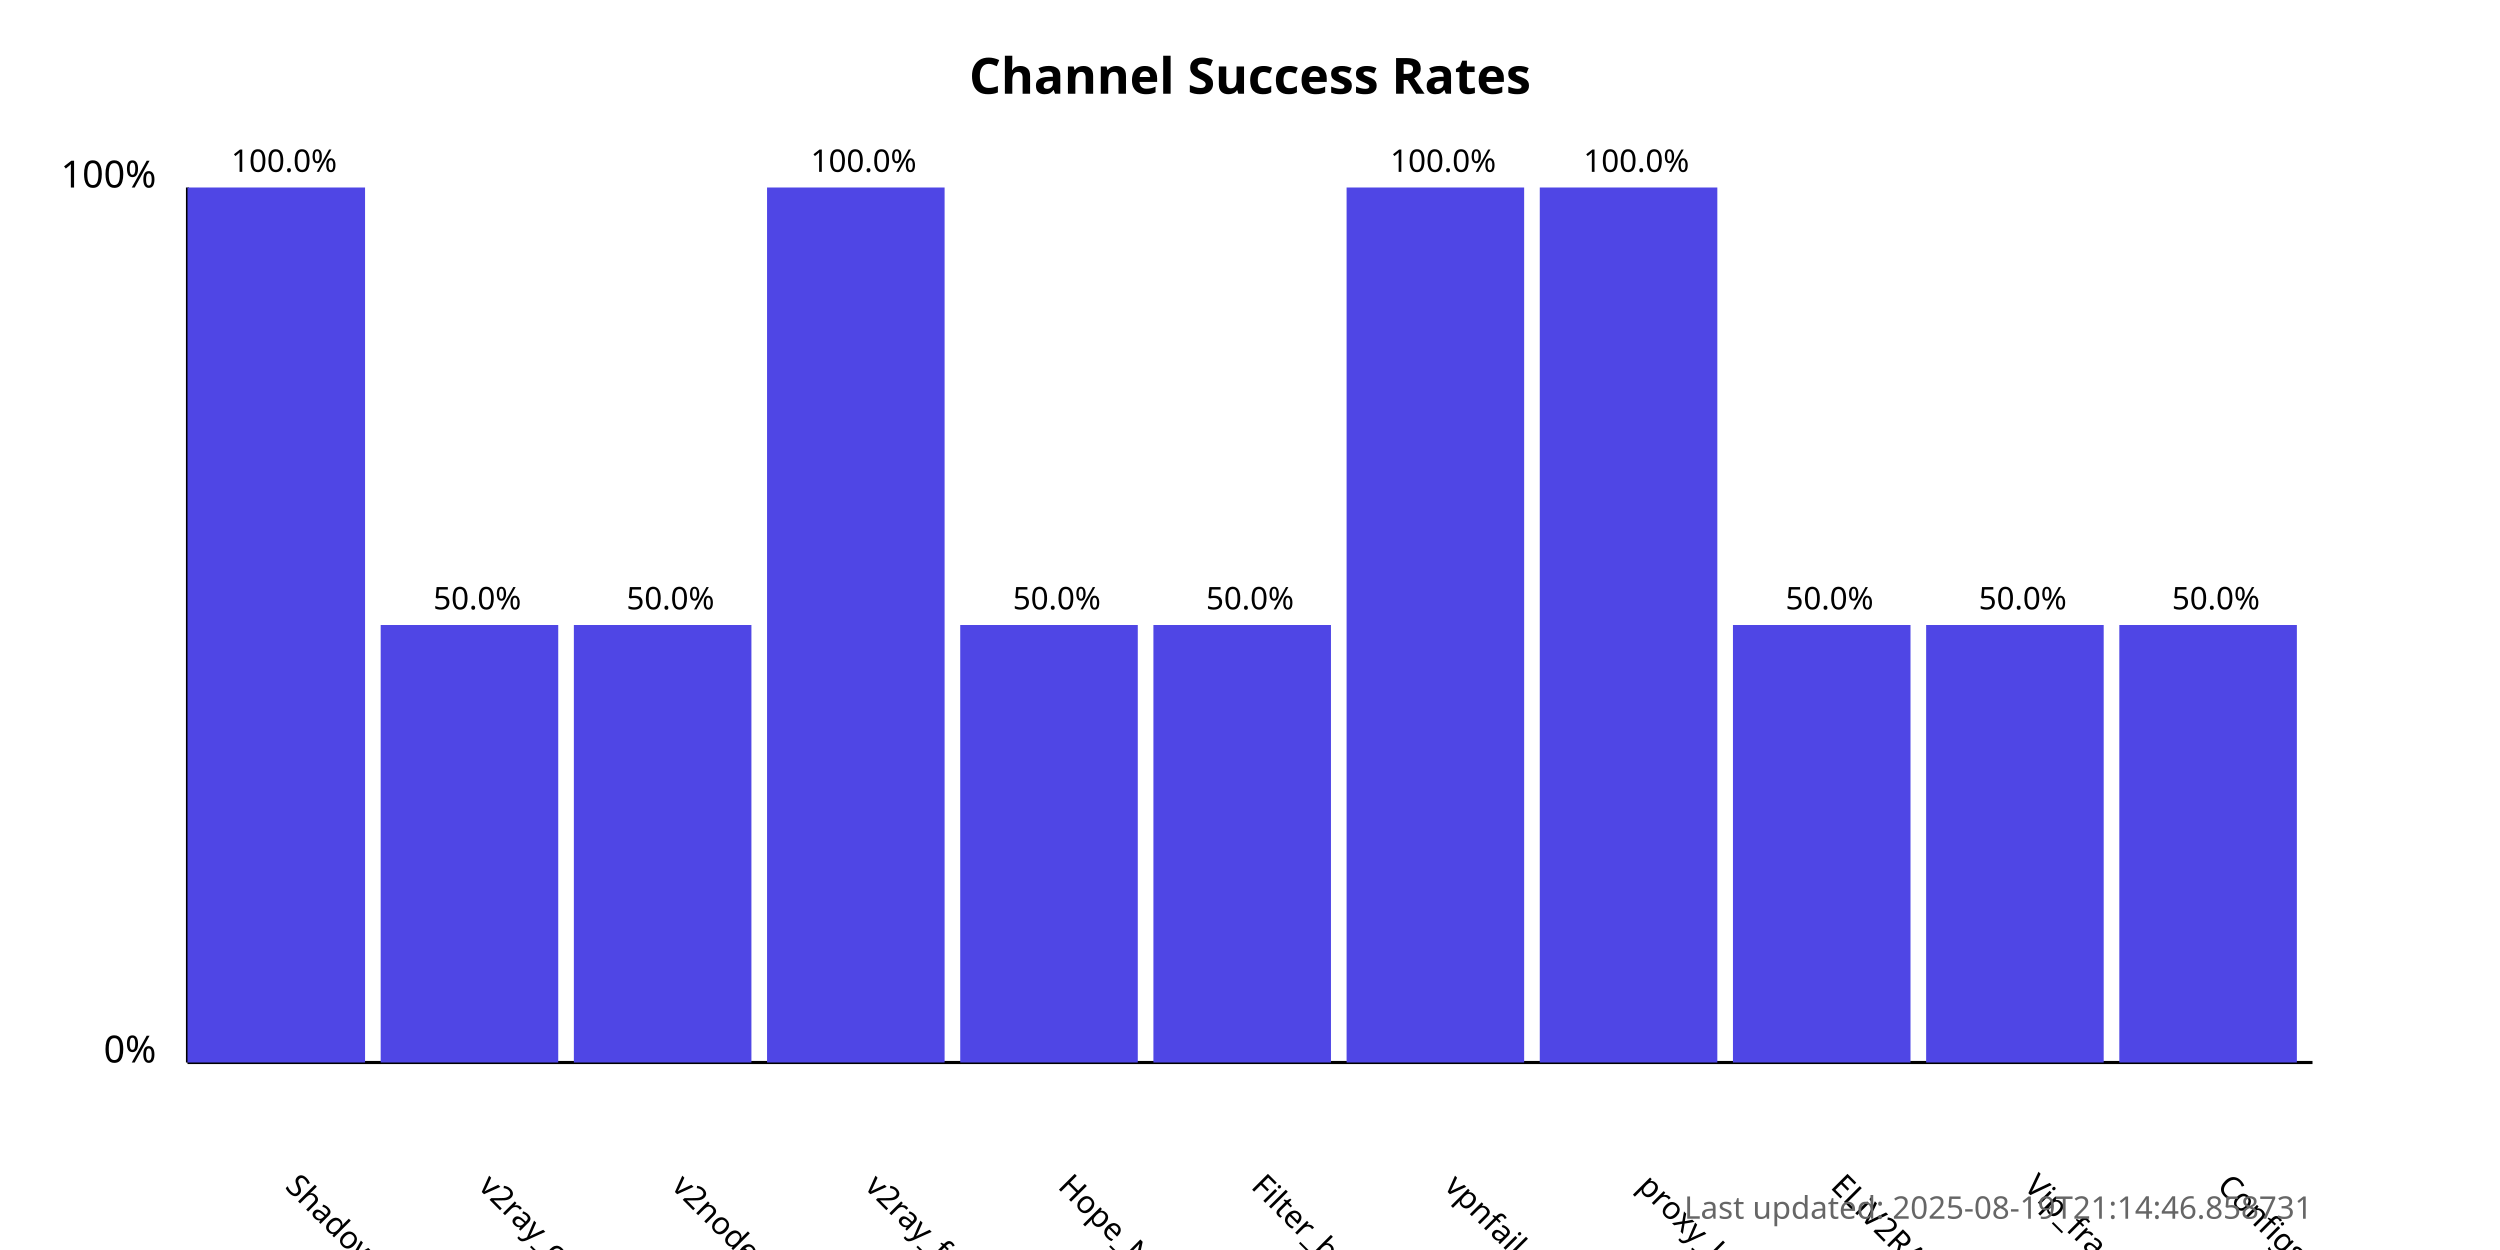
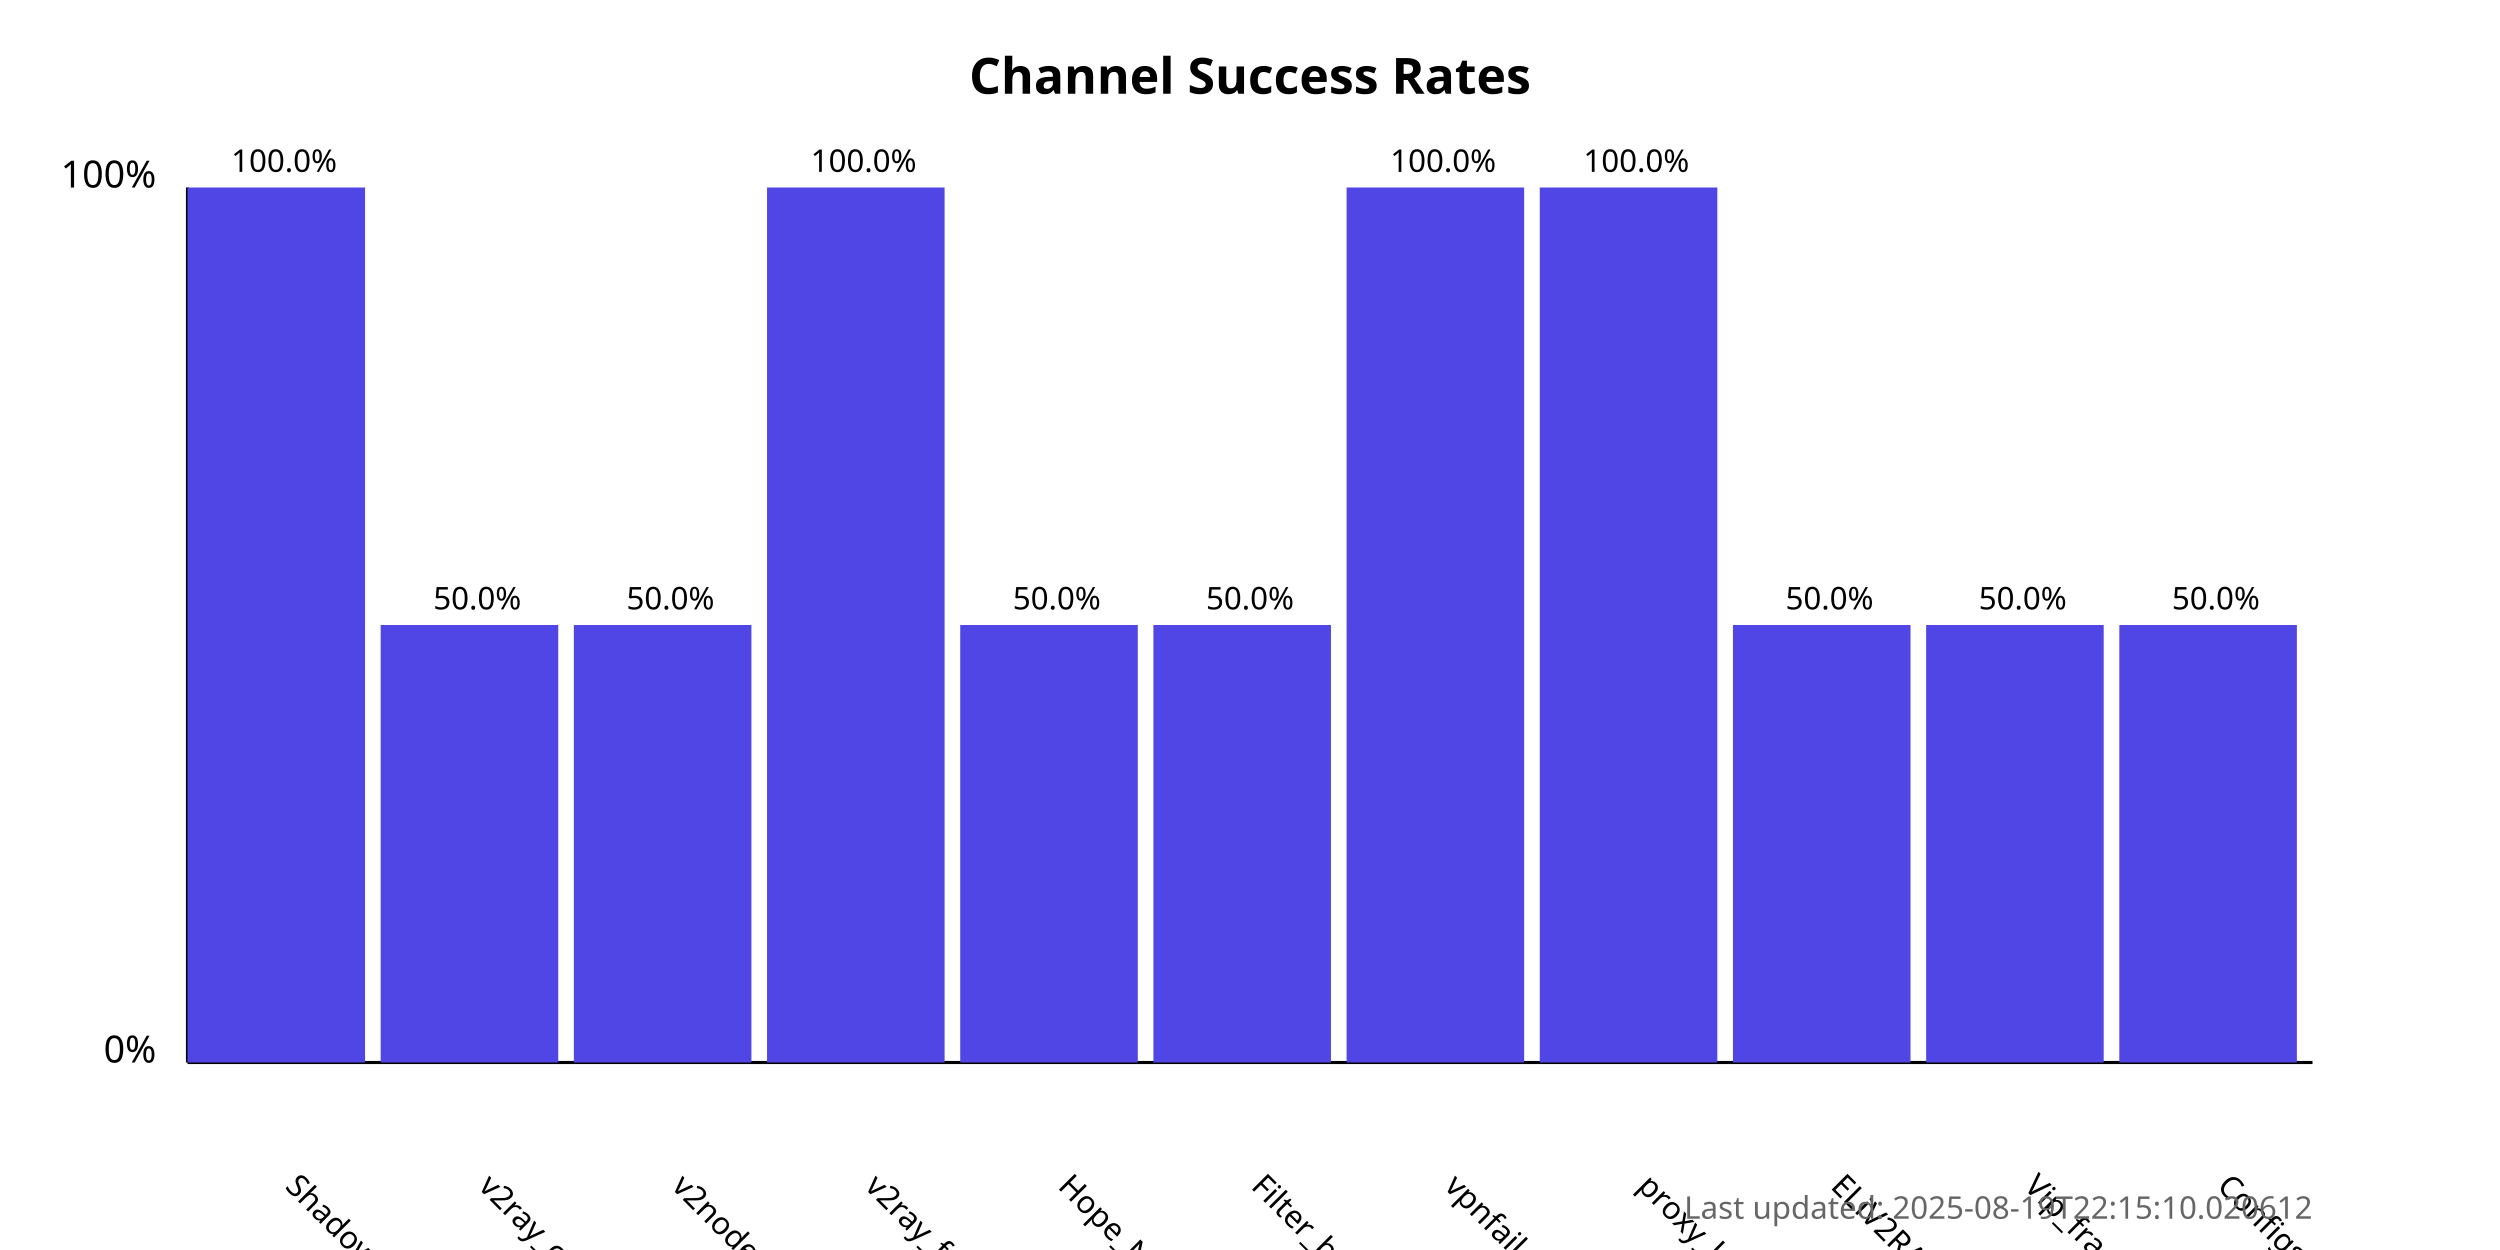
<svg xmlns="http://www.w3.org/2000/svg" width="800" height="400">
  <style>
            .chart-title { font: bold 16px sans-serif; }
            .axis-label { font: 12px sans-serif; }
            .tick-label { font: 10px sans-serif; }
            .bar { fill: #4f46e5; }
            .bar:hover { fill: #6366f1; }
            .timestamp { font: 10px sans-serif; fill: #666; }
        </style>
  <text x="400.0" y="30" text-anchor="middle" class="chart-title">
            Channel Success Rates
        </text>
  <line x1="60" y1="340" x2="60" y2="60" stroke="black" stroke-width="1" />
  <line x1="60" y1="340" x2="740" y2="340" stroke="black" stroke-width="1" />
  <text x="50" y="340" text-anchor="end" class="axis-label">0%</text>
  <text x="50" y="60" text-anchor="end" class="axis-label">100%</text>
  <g>
    <rect x="60" y="60.0" width="56.818" height="280.0" class="bar" />
    <text x="90.909" y="380" transform="rotate(45, 90.90909, 380)" text-anchor="start" class="tick-label">
                ShadowProxy66
            </text>
    <text x="90.909" y="55.0" text-anchor="middle" class="tick-label">
                100.0%
            </text>
  </g>
  <g>
    <rect x="121.818" y="200.0" width="56.818" height="140.0" class="bar" />
    <text x="152.727" y="380" transform="rotate(45, 152.7273, 380)" text-anchor="start" class="tick-label">
                v2ray_configs_pool
            </text>
    <text x="152.727" y="195.0" text-anchor="middle" class="tick-label">
                50.0%
            </text>
  </g>
  <g>
    <rect x="183.636" y="200.0" width="56.818" height="140.0" class="bar" />
    <text x="214.545" y="380" transform="rotate(45, 214.5455, 380)" text-anchor="start" class="tick-label">
                v2nodes
            </text>
    <text x="214.545" y="195.0" text-anchor="middle" class="tick-label">
                50.0%
            </text>
  </g>
  <g>
    <rect x="245.455" y="60.0" width="56.818" height="280.0" class="bar" />
    <text x="276.364" y="380" transform="rotate(45, 276.3636, 380)" text-anchor="start" class="tick-label">
                v2ray_free_conf
            </text>
    <text x="276.364" y="55.0" text-anchor="middle" class="tick-label">
                100.0%
            </text>
  </g>
  <g>
    <rect x="307.273" y="200.0" width="56.818" height="140.0" class="bar" />
    <text x="338.182" y="380" transform="rotate(45, 338.1818, 380)" text-anchor="start" class="tick-label">
                Hope_Net
            </text>
    <text x="338.182" y="195.0" text-anchor="middle" class="tick-label">
                50.0%
            </text>
  </g>
  <g>
    <rect x="369.091" y="200.0" width="56.818" height="140.0" class="bar" />
    <text x="400.0" y="380" transform="rotate(45, 400.0, 380)" text-anchor="start" class="tick-label">
                Filter_breaker
            </text>
    <text x="400.0" y="195.0" text-anchor="middle" class="tick-label">
                50.0%
            </text>
  </g>
  <g>
    <rect x="430.909" y="60.0" width="56.818" height="280.0" class="bar" />
    <text x="461.818" y="380" transform="rotate(45, 461.8182, 380)" text-anchor="start" class="tick-label">
                vpnfail_vless
            </text>
    <text x="461.818" y="55.0" text-anchor="middle" class="tick-label">
                100.0%
            </text>
  </g>
  <g>
    <rect x="492.727" y="60.0" width="56.818" height="280.0" class="bar" />
    <text x="523.636" y="380" transform="rotate(45, 523.6364, 380)" text-anchor="start" class="tick-label">
                proxy_kafee
            </text>
    <text x="523.636" y="55.0" text-anchor="middle" class="tick-label">
                100.0%
            </text>
  </g>
  <g>
    <rect x="554.545" y="200.0" width="56.818" height="140.0" class="bar" />
    <text x="585.455" y="380" transform="rotate(45, 585.4545, 380)" text-anchor="start" class="tick-label">
                ELiV2RAY
            </text>
    <text x="585.455" y="195.0" text-anchor="middle" class="tick-label">
                50.0%
            </text>
  </g>
  <g>
    <rect x="616.364" y="200.0" width="56.818" height="140.0" class="bar" />
    <text x="647.273" y="380" transform="rotate(45, 647.2727, 380)" text-anchor="start" class="tick-label">
                Vip_fragment_v2ray
            </text>
    <text x="647.273" y="195.0" text-anchor="middle" class="tick-label">
                50.0%
            </text>
  </g>
  <g>
    <rect x="678.182" y="200.0" width="56.818" height="140.0" class="bar" />
    <text x="709.091" y="380" transform="rotate(45, 709.0909, 380)" text-anchor="start" class="tick-label">
                ConfigsHubPlus
            </text>
    <text x="709.091" y="195.0" text-anchor="middle" class="tick-label">
                50.0%
            </text>
  </g>
  <text x="740" y="390" text-anchor="end" class="timestamp">
-             Last updated: 2025-08-19T21:14:46.858731
+             Last updated: 2025-08-19T22:15:10.020612
        </text>
</svg>
